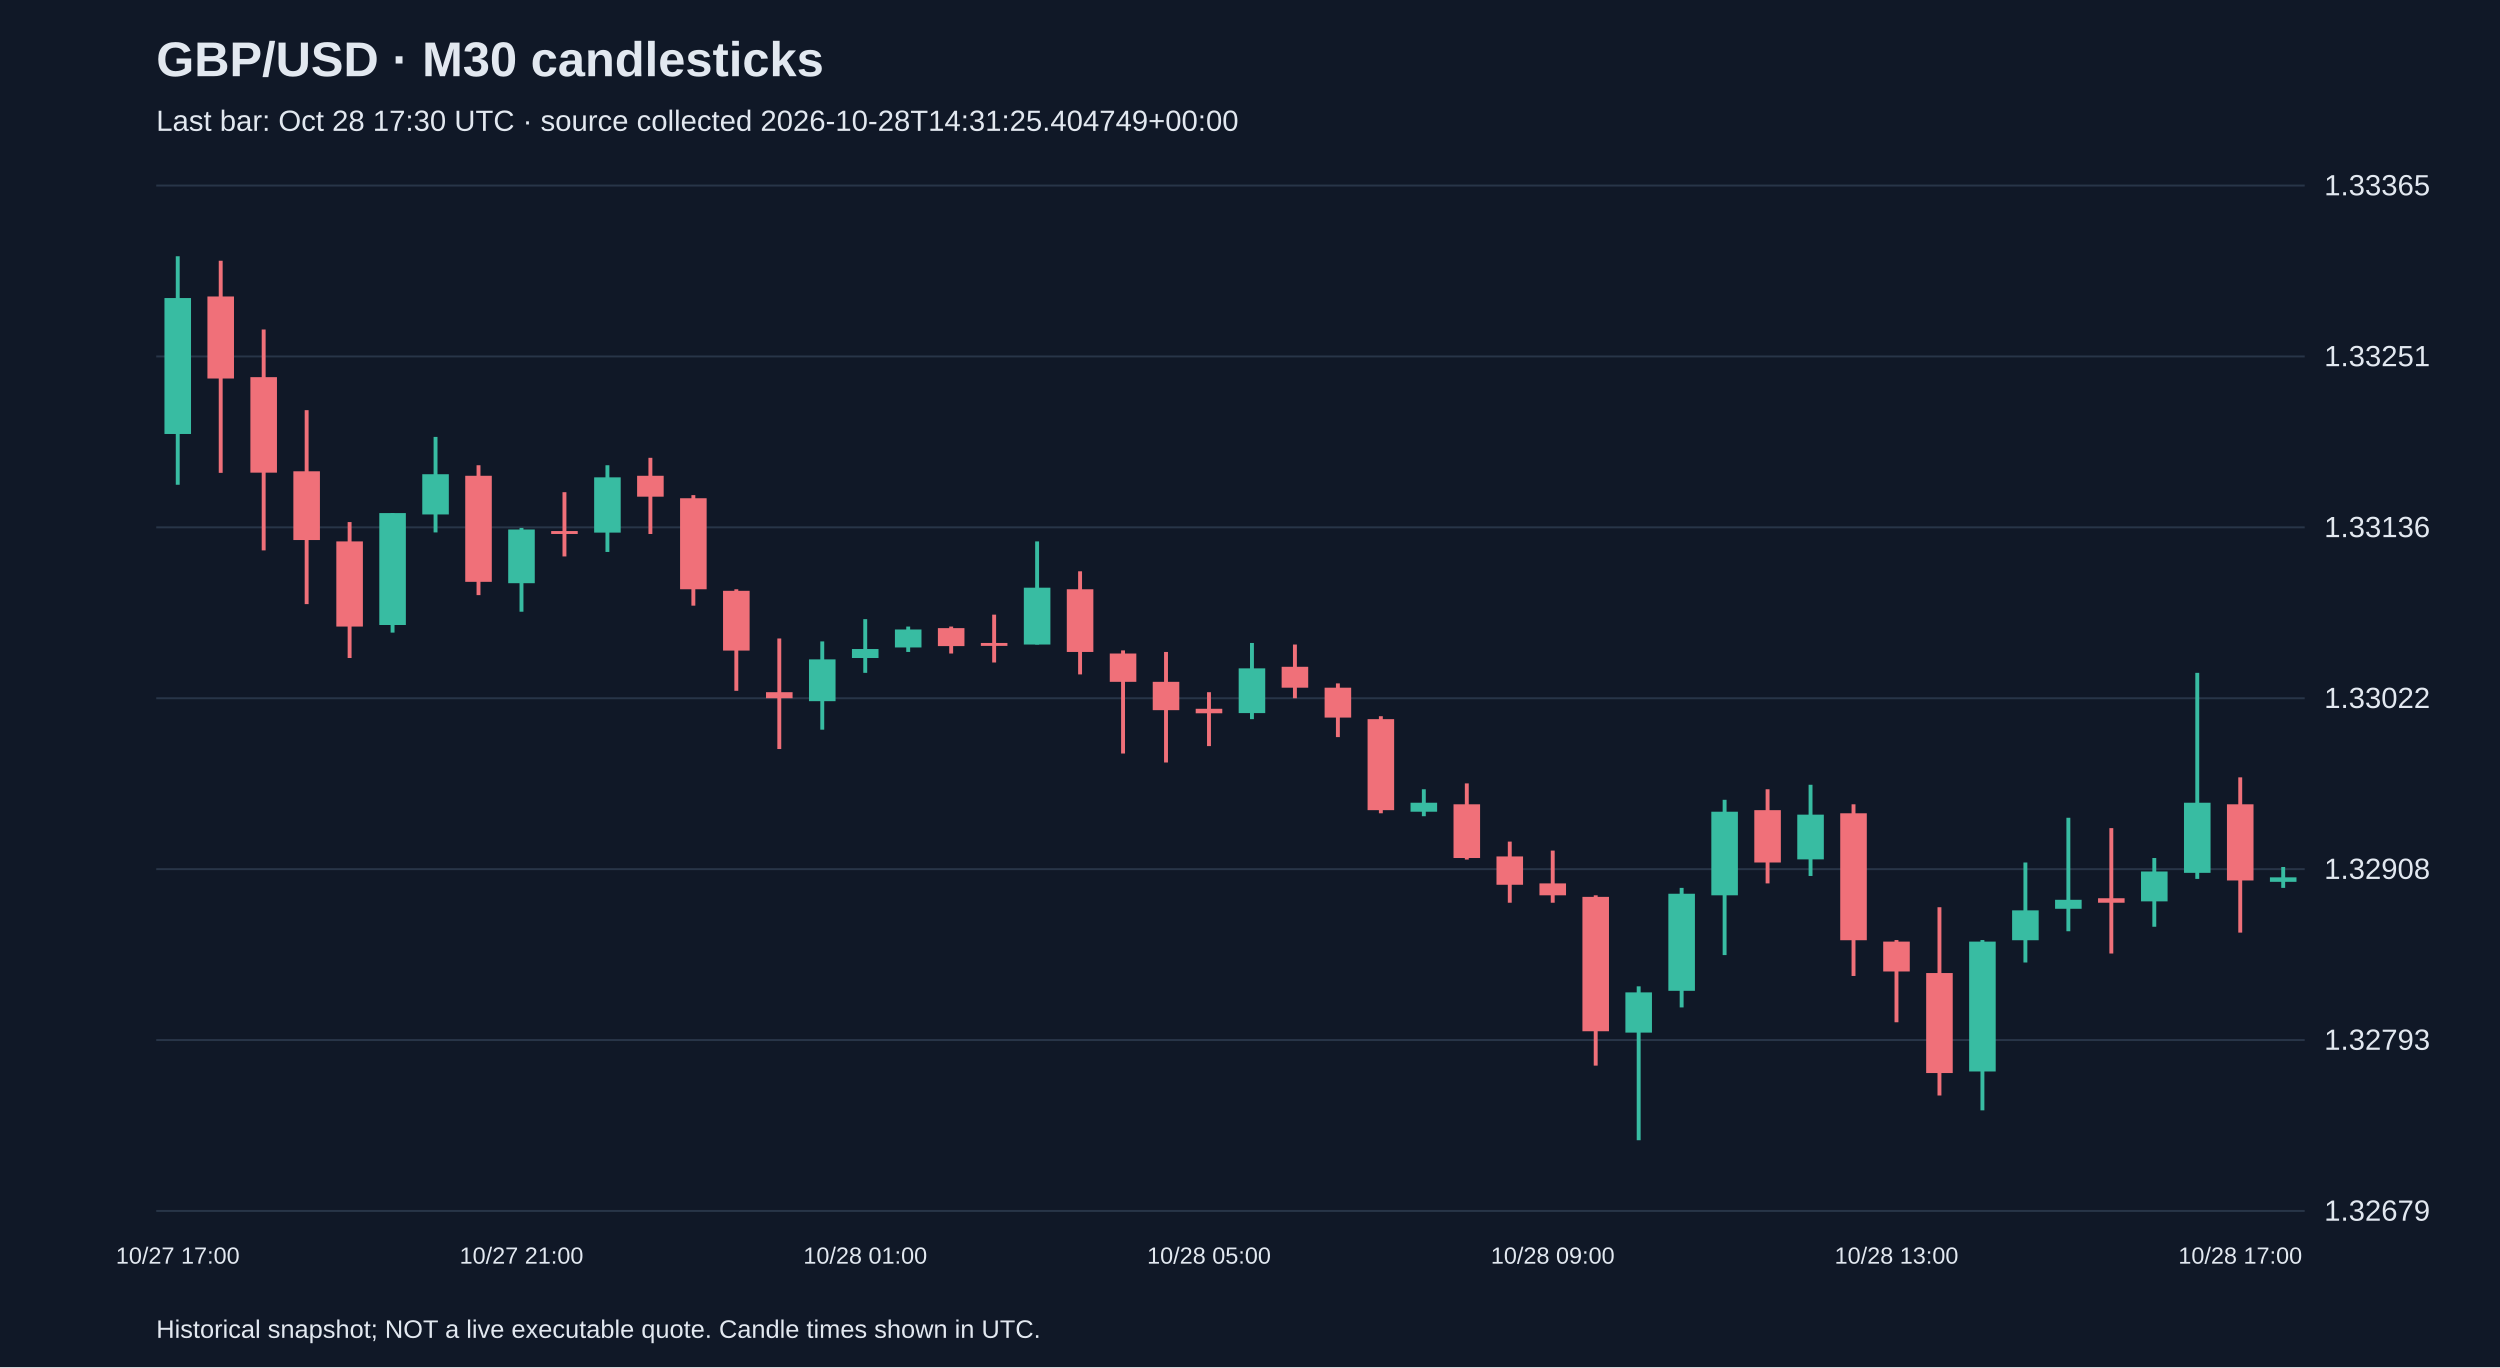
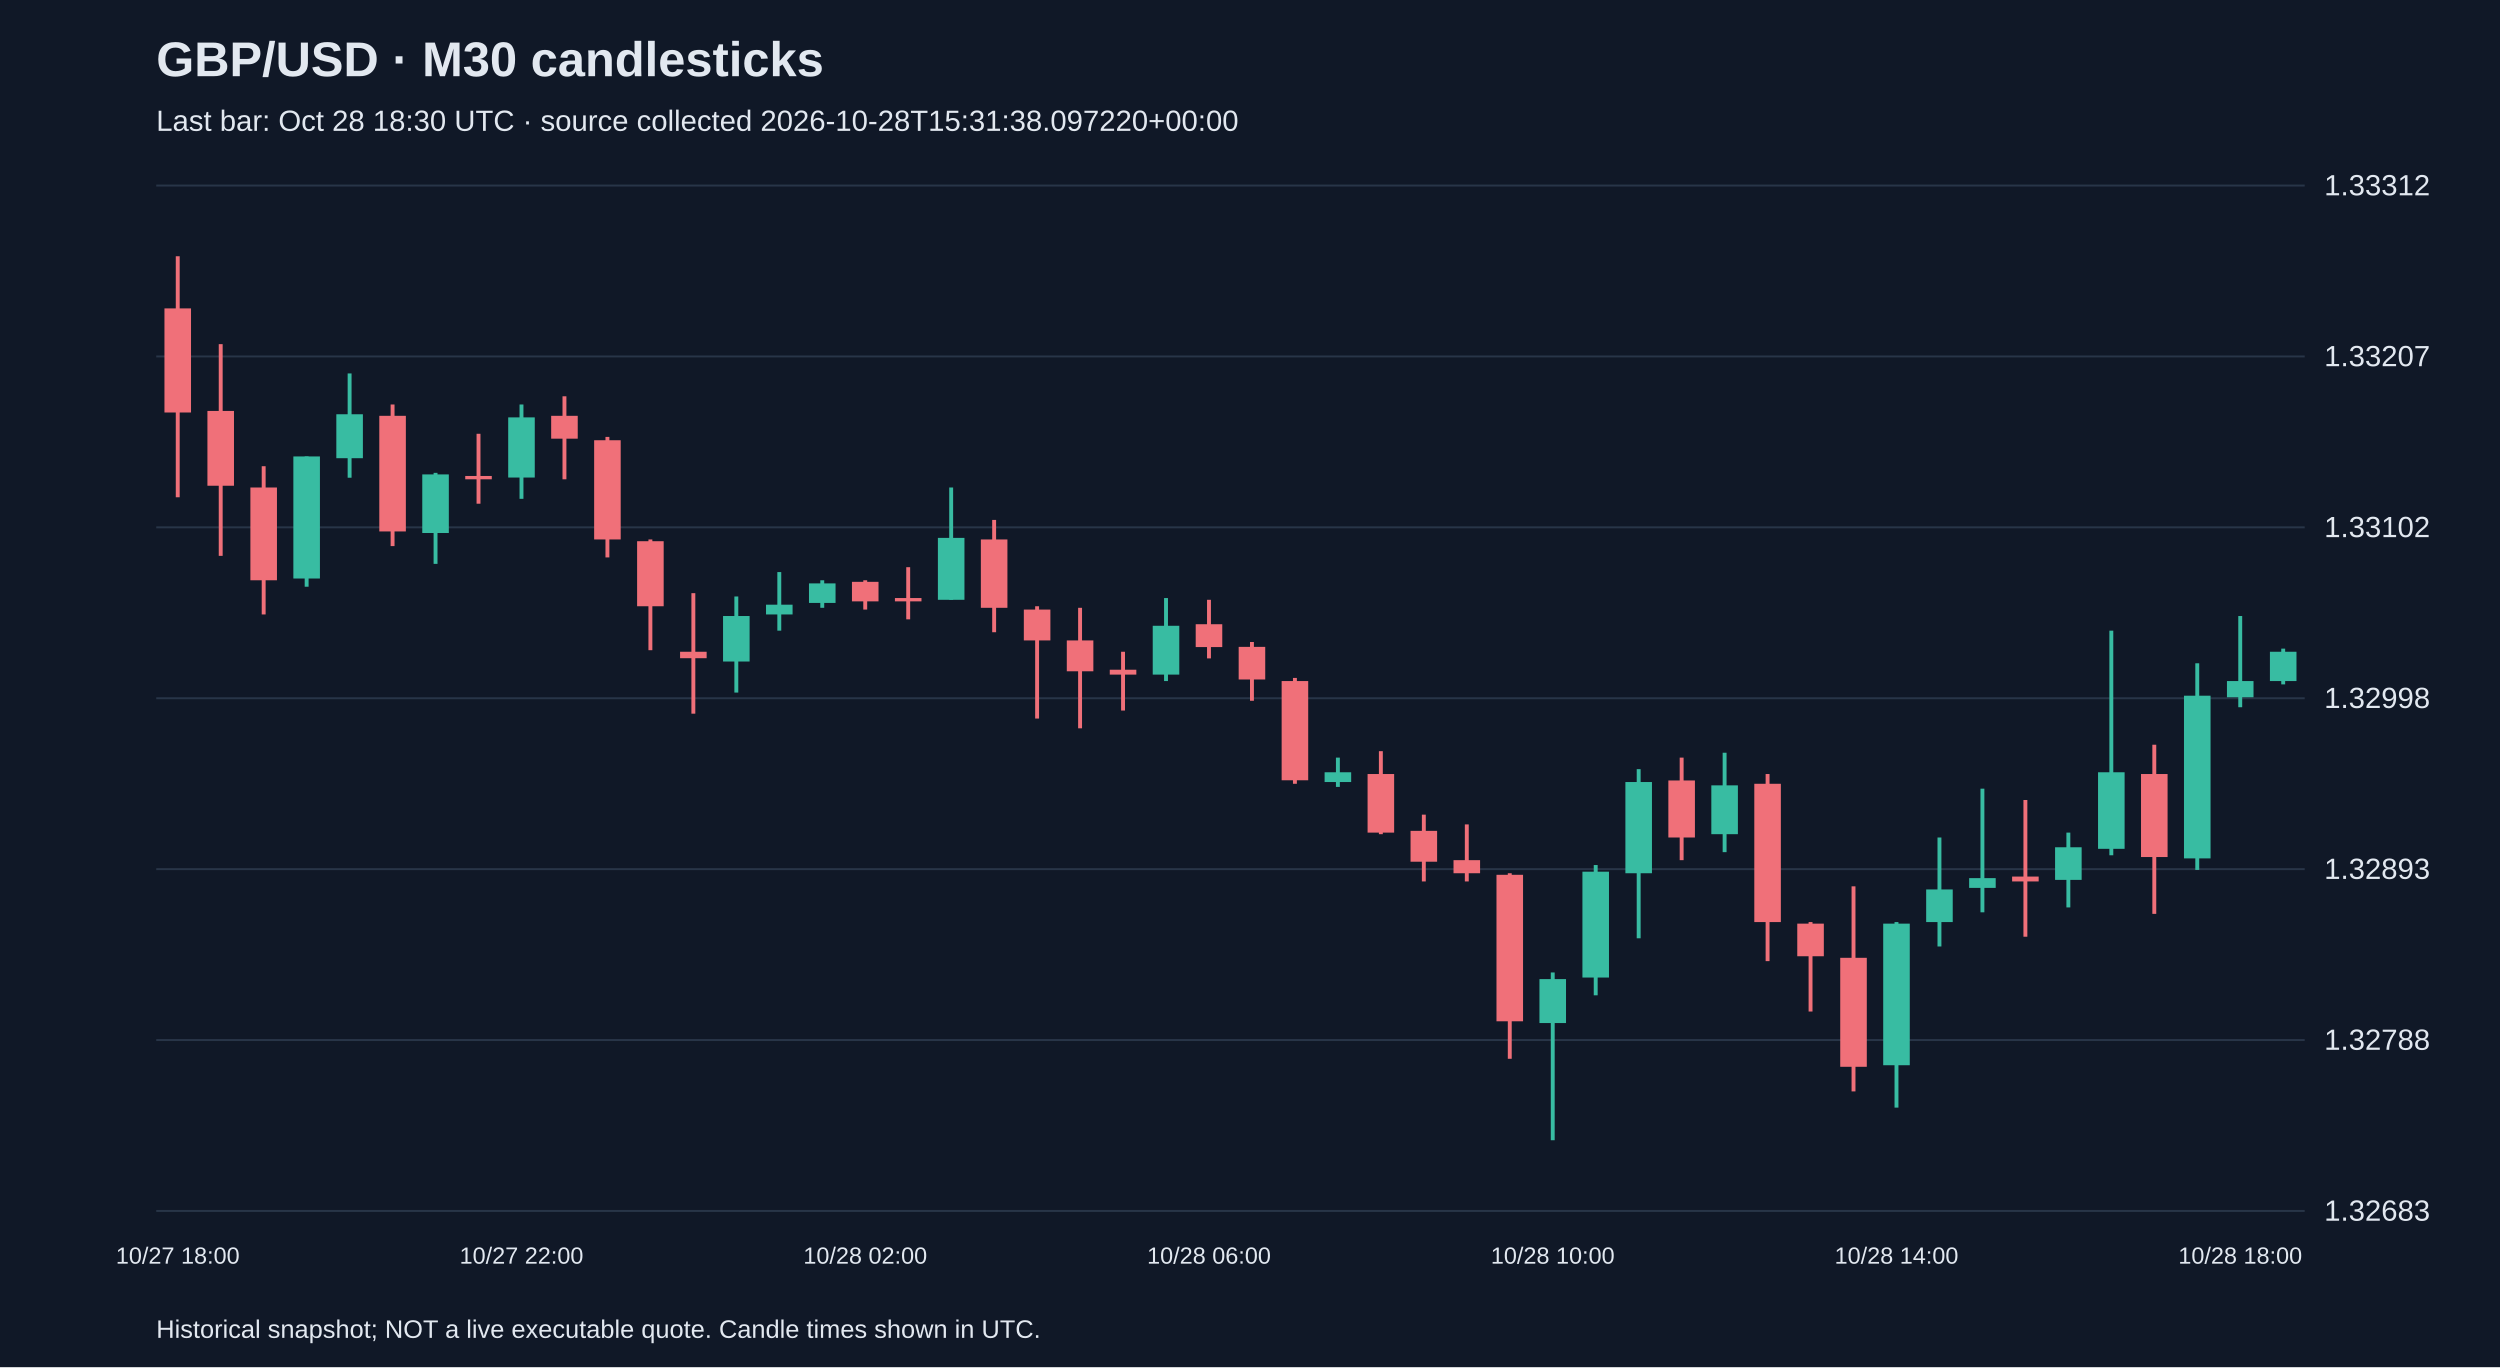
<svg xmlns="http://www.w3.org/2000/svg" viewBox="0 0 1280 700">
  <rect width="100%" height="100%" fill="#101827" />
  <style>text{font-family:Arial,sans-serif;fill:#e2e8f0}</style>
  <text x="80" y="39" font-size="25" font-weight="bold">GBP/USD · M30 candlesticks</text>
-   <text x="80" y="67" font-size="15" fill="#a6b1c5">Last bar: Oct 28 17:30 UTC · source collected 2026-10-28T14:31:25.404749+00:00</text>
+   <text x="80" y="67" font-size="15" fill="#a6b1c5">Last bar: Oct 28 18:30 UTC · source collected 2026-10-28T15:31:38.097220+00:00</text>
  <line x1="80" y1="620.0" x2="1180" y2="620.0" stroke="#283548" />
-   <text x="1190" y="625.0" font-size="15">1.32679</text>
+   <text x="1190" y="625.0" font-size="15">1.32683</text>
  <line x1="80" y1="532.5" x2="1180" y2="532.5" stroke="#283548" />
-   <text x="1190" y="537.5" font-size="15">1.32793</text>
+   <text x="1190" y="537.5" font-size="15">1.32788</text>
  <line x1="80" y1="445.0" x2="1180" y2="445.0" stroke="#283548" />
-   <text x="1190" y="450.0" font-size="15">1.32908</text>
+   <text x="1190" y="450.0" font-size="15">1.32893</text>
  <line x1="80" y1="357.5" x2="1180" y2="357.5" stroke="#283548" />
-   <text x="1190" y="362.5" font-size="15">1.33022</text>
+   <text x="1190" y="362.5" font-size="15">1.32998</text>
  <line x1="80" y1="270.0" x2="1180" y2="270.0" stroke="#283548" />
-   <text x="1190" y="275.0" font-size="15">1.33136</text>
+   <text x="1190" y="275.0" font-size="15">1.33102</text>
  <line x1="80" y1="182.5" x2="1180" y2="182.5" stroke="#283548" />
-   <text x="1190" y="187.5" font-size="15">1.33251</text>
+   <text x="1190" y="187.5" font-size="15">1.33207</text>
  <line x1="80" y1="95.0" x2="1180" y2="95.0" stroke="#283548" />
-   <text x="1190" y="100.0" font-size="15">1.33365</text>
-   <line x1="91.0" y1="131.2" x2="91.0" y2="248.2" stroke="#38bca2" stroke-width="2" />
-   <rect x="84.2" y="152.6" width="13.6" height="69.6" fill="#38bca2" />
-   <text x="91.0" y="647" text-anchor="middle" font-size="12">10/27 17:00</text>
-   <line x1="113.0" y1="133.5" x2="113.0" y2="242.1" stroke="#f07079" stroke-width="2" />
-   <rect x="106.2" y="151.8" width="13.6" height="42.0" fill="#f07079" />
-   <line x1="135.0" y1="168.7" x2="135.0" y2="281.8" stroke="#f07079" stroke-width="2" />
-   <rect x="128.2" y="193.1" width="13.6" height="48.9" fill="#f07079" />
-   <line x1="157.0" y1="210.0" x2="157.0" y2="309.3" stroke="#f07079" stroke-width="2" />
-   <rect x="150.2" y="241.3" width="13.6" height="35.2" fill="#f07079" />
-   <line x1="179.0" y1="267.3" x2="179.0" y2="336.9" stroke="#f07079" stroke-width="2" />
-   <rect x="172.2" y="277.2" width="13.6" height="43.6" fill="#f07079" />
-   <line x1="201.0" y1="262.7" x2="201.0" y2="323.9" stroke="#38bca2" stroke-width="2" />
-   <rect x="194.2" y="262.7" width="13.6" height="57.3" fill="#38bca2" />
-   <line x1="223.0" y1="223.7" x2="223.0" y2="272.6" stroke="#38bca2" stroke-width="2" />
-   <rect x="216.2" y="242.8" width="13.6" height="20.6" fill="#38bca2" />
-   <line x1="245.0" y1="238.2" x2="245.0" y2="304.7" stroke="#f07079" stroke-width="2" />
-   <rect x="238.2" y="243.6" width="13.6" height="54.3" fill="#f07079" />
-   <line x1="267.0" y1="270.3" x2="267.0" y2="313.2" stroke="#38bca2" stroke-width="2" />
-   <rect x="260.2" y="271.1" width="13.6" height="27.5" fill="#38bca2" />
-   <text x="267.0" y="647" text-anchor="middle" font-size="12">10/27 21:00</text>
-   <line x1="289.0" y1="252.0" x2="289.0" y2="284.9" stroke="#f07079" stroke-width="2" />
-   <rect x="282.2" y="271.9" width="13.6" height="1.5" fill="#f07079" />
-   <line x1="311.0" y1="238.2" x2="311.0" y2="282.6" stroke="#38bca2" stroke-width="2" />
-   <rect x="304.2" y="244.4" width="13.6" height="28.3" fill="#38bca2" />
-   <line x1="333.0" y1="234.4" x2="333.0" y2="273.4" stroke="#f07079" stroke-width="2" />
-   <rect x="326.2" y="243.6" width="13.6" height="10.7" fill="#f07079" />
-   <line x1="355.0" y1="253.5" x2="355.0" y2="310.1" stroke="#f07079" stroke-width="2" />
-   <rect x="348.2" y="255.1" width="13.6" height="46.6" fill="#f07079" />
-   <line x1="377.0" y1="301.7" x2="377.0" y2="353.7" stroke="#f07079" stroke-width="2" />
-   <rect x="370.2" y="302.5" width="13.6" height="30.6" fill="#f07079" />
-   <line x1="399.0" y1="326.9" x2="399.0" y2="383.5" stroke="#f07079" stroke-width="2" />
-   <rect x="392.2" y="354.4" width="13.6" height="3.1" fill="#f07079" />
-   <line x1="421.0" y1="328.4" x2="421.0" y2="373.6" stroke="#38bca2" stroke-width="2" />
-   <rect x="414.2" y="337.6" width="13.6" height="21.4" fill="#38bca2" />
-   <line x1="443.0" y1="317.0" x2="443.0" y2="344.5" stroke="#38bca2" stroke-width="2" />
-   <rect x="436.2" y="332.3" width="13.6" height="4.6" fill="#38bca2" />
-   <text x="443.0" y="647" text-anchor="middle" font-size="12">10/28 01:00</text>
-   <line x1="465.0" y1="320.8" x2="465.0" y2="333.8" stroke="#38bca2" stroke-width="2" />
-   <rect x="458.2" y="322.3" width="13.6" height="9.2" fill="#38bca2" />
-   <line x1="487.0" y1="320.8" x2="487.0" y2="334.6" stroke="#f07079" stroke-width="2" />
-   <rect x="480.2" y="321.6" width="13.6" height="9.2" fill="#f07079" />
-   <line x1="509.0" y1="314.7" x2="509.0" y2="339.2" stroke="#f07079" stroke-width="2" />
-   <rect x="502.2" y="329.2" width="13.6" height="1.5" fill="#f07079" />
-   <line x1="531.0" y1="277.2" x2="531.0" y2="330.0" stroke="#38bca2" stroke-width="2" />
-   <rect x="524.2" y="300.9" width="13.6" height="29.1" fill="#38bca2" />
-   <line x1="553.0" y1="292.5" x2="553.0" y2="345.3" stroke="#f07079" stroke-width="2" />
-   <rect x="546.2" y="301.7" width="13.6" height="32.1" fill="#f07079" />
-   <line x1="575.0" y1="333.0" x2="575.0" y2="385.8" stroke="#f07079" stroke-width="2" />
-   <rect x="568.2" y="334.6" width="13.6" height="14.5" fill="#f07079" />
-   <line x1="597.0" y1="333.8" x2="597.0" y2="390.4" stroke="#f07079" stroke-width="2" />
-   <rect x="590.2" y="349.1" width="13.6" height="14.5" fill="#f07079" />
-   <line x1="619.0" y1="354.4" x2="619.0" y2="382.0" stroke="#f07079" stroke-width="2" />
-   <rect x="612.2" y="362.9" width="13.6" height="2.3" fill="#f07079" />
-   <text x="619.0" y="647" text-anchor="middle" font-size="12">10/28 05:00</text>
-   <line x1="641.0" y1="329.2" x2="641.0" y2="368.2" stroke="#38bca2" stroke-width="2" />
-   <rect x="634.2" y="342.2" width="13.6" height="22.9" fill="#38bca2" />
-   <line x1="663.0" y1="330.0" x2="663.0" y2="357.5" stroke="#f07079" stroke-width="2" />
-   <rect x="656.2" y="341.4" width="13.6" height="10.7" fill="#f07079" />
-   <line x1="685.0" y1="349.9" x2="685.0" y2="377.4" stroke="#f07079" stroke-width="2" />
-   <rect x="678.2" y="352.1" width="13.6" height="15.3" fill="#f07079" />
-   <line x1="707.0" y1="366.7" x2="707.0" y2="416.4" stroke="#f07079" stroke-width="2" />
-   <rect x="700.2" y="368.2" width="13.6" height="46.6" fill="#f07079" />
-   <line x1="729.0" y1="404.1" x2="729.0" y2="417.9" stroke="#38bca2" stroke-width="2" />
-   <rect x="722.2" y="411.0" width="13.6" height="4.6" fill="#38bca2" />
-   <line x1="751.0" y1="401.1" x2="751.0" y2="440.1" stroke="#f07079" stroke-width="2" />
-   <rect x="744.2" y="411.8" width="13.6" height="27.5" fill="#f07079" />
-   <line x1="773.0" y1="430.9" x2="773.0" y2="462.2" stroke="#f07079" stroke-width="2" />
-   <rect x="766.2" y="438.5" width="13.6" height="14.5" fill="#f07079" />
-   <line x1="795.0" y1="435.5" x2="795.0" y2="462.2" stroke="#f07079" stroke-width="2" />
-   <rect x="788.2" y="452.3" width="13.6" height="6.1" fill="#f07079" />
-   <text x="795.0" y="647" text-anchor="middle" font-size="12">10/28 09:00</text>
-   <line x1="817.0" y1="458.4" x2="817.0" y2="545.6" stroke="#f07079" stroke-width="2" />
-   <rect x="810.2" y="459.2" width="13.6" height="68.8" fill="#f07079" />
-   <line x1="839.0" y1="505.0" x2="839.0" y2="583.8" stroke="#38bca2" stroke-width="2" />
-   <rect x="832.2" y="508.1" width="13.6" height="20.6" fill="#38bca2" />
-   <line x1="861.0" y1="454.6" x2="861.0" y2="515.8" stroke="#38bca2" stroke-width="2" />
-   <rect x="854.2" y="457.6" width="13.6" height="49.7" fill="#38bca2" />
-   <line x1="883.0" y1="409.5" x2="883.0" y2="489.0" stroke="#38bca2" stroke-width="2" />
-   <rect x="876.2" y="415.6" width="13.6" height="42.8" fill="#38bca2" />
-   <line x1="905.0" y1="404.1" x2="905.0" y2="452.3" stroke="#f07079" stroke-width="2" />
-   <rect x="898.2" y="414.8" width="13.6" height="26.8" fill="#f07079" />
-   <line x1="927.0" y1="401.8" x2="927.0" y2="448.5" stroke="#38bca2" stroke-width="2" />
-   <rect x="920.2" y="417.1" width="13.6" height="22.9" fill="#38bca2" />
-   <line x1="949.0" y1="411.8" x2="949.0" y2="499.7" stroke="#f07079" stroke-width="2" />
-   <rect x="942.2" y="416.4" width="13.6" height="65.0" fill="#f07079" />
-   <line x1="971.0" y1="481.3" x2="971.0" y2="523.4" stroke="#f07079" stroke-width="2" />
-   <rect x="964.2" y="482.1" width="13.6" height="15.3" fill="#f07079" />
-   <text x="971.0" y="647" text-anchor="middle" font-size="12">10/28 13:00</text>
-   <line x1="993.0" y1="464.5" x2="993.0" y2="560.9" stroke="#f07079" stroke-width="2" />
-   <rect x="986.2" y="498.2" width="13.6" height="51.2" fill="#f07079" />
-   <line x1="1015.0" y1="481.3" x2="1015.0" y2="568.5" stroke="#38bca2" stroke-width="2" />
-   <rect x="1008.2" y="482.1" width="13.6" height="66.5" fill="#38bca2" />
-   <line x1="1037.0" y1="441.6" x2="1037.0" y2="492.8" stroke="#38bca2" stroke-width="2" />
-   <rect x="1030.2" y="466.1" width="13.6" height="15.3" fill="#38bca2" />
-   <line x1="1059.0" y1="418.7" x2="1059.0" y2="476.8" stroke="#38bca2" stroke-width="2" />
-   <rect x="1052.2" y="460.7" width="13.6" height="4.6" fill="#38bca2" />
-   <line x1="1081.0" y1="424.0" x2="1081.0" y2="488.2" stroke="#f07079" stroke-width="2" />
-   <rect x="1074.2" y="459.9" width="13.6" height="2.3" fill="#f07079" />
-   <line x1="1103.0" y1="439.3" x2="1103.0" y2="474.5" stroke="#38bca2" stroke-width="2" />
-   <rect x="1096.2" y="446.2" width="13.6" height="15.3" fill="#38bca2" />
-   <line x1="1125.0" y1="344.5" x2="1125.0" y2="450.0" stroke="#38bca2" stroke-width="2" />
-   <rect x="1118.2" y="411.0" width="13.6" height="35.9" fill="#38bca2" />
-   <line x1="1147.0" y1="398.0" x2="1147.0" y2="477.5" stroke="#f07079" stroke-width="2" />
-   <rect x="1140.2" y="411.8" width="13.6" height="39.0" fill="#f07079" />
-   <text x="1147.0" y="647" text-anchor="middle" font-size="12">10/28 17:00</text>
-   <line x1="1169.0" y1="443.9" x2="1169.0" y2="454.6" stroke="#38bca2" stroke-width="2" />
-   <rect x="1162.2" y="449.2" width="13.6" height="2.3" fill="#38bca2" />
+   <text x="1190" y="100.0" font-size="15">1.33312</text>
+   <line x1="91.0" y1="131.2" x2="91.0" y2="254.6" stroke="#f07079" stroke-width="2" />
+   <rect x="84.2" y="157.9" width="13.6" height="53.3" fill="#f07079" />
+   <text x="91.0" y="647" text-anchor="middle" font-size="12">10/27 18:00</text>
+   <line x1="113.0" y1="176.2" x2="113.0" y2="284.6" stroke="#f07079" stroke-width="2" />
+   <rect x="106.2" y="210.4" width="13.6" height="38.3" fill="#f07079" />
+   <line x1="135.0" y1="238.7" x2="135.0" y2="314.6" stroke="#f07079" stroke-width="2" />
+   <rect x="128.2" y="249.6" width="13.6" height="47.5" fill="#f07079" />
+   <line x1="157.0" y1="233.7" x2="157.0" y2="300.4" stroke="#38bca2" stroke-width="2" />
+   <rect x="150.2" y="233.7" width="13.6" height="62.5" fill="#38bca2" />
+   <line x1="179.0" y1="191.2" x2="179.0" y2="244.6" stroke="#38bca2" stroke-width="2" />
+   <rect x="172.2" y="212.1" width="13.6" height="22.5" fill="#38bca2" />
+   <line x1="201.0" y1="207.1" x2="201.0" y2="279.6" stroke="#f07079" stroke-width="2" />
+   <rect x="194.2" y="212.9" width="13.6" height="59.2" fill="#f07079" />
+   <line x1="223.0" y1="242.1" x2="223.0" y2="288.7" stroke="#38bca2" stroke-width="2" />
+   <rect x="216.2" y="242.9" width="13.6" height="30.0" fill="#38bca2" />
+   <line x1="245.0" y1="222.1" x2="245.0" y2="257.9" stroke="#f07079" stroke-width="2" />
+   <rect x="238.2" y="243.7" width="13.6" height="1.7" fill="#f07079" />
+   <line x1="267.0" y1="207.1" x2="267.0" y2="255.4" stroke="#38bca2" stroke-width="2" />
+   <rect x="260.2" y="213.7" width="13.6" height="30.8" fill="#38bca2" />
+   <text x="267.0" y="647" text-anchor="middle" font-size="12">10/27 22:00</text>
+   <line x1="289.0" y1="202.9" x2="289.0" y2="245.4" stroke="#f07079" stroke-width="2" />
+   <rect x="282.2" y="212.9" width="13.6" height="11.7" fill="#f07079" />
+   <line x1="311.0" y1="223.7" x2="311.0" y2="285.4" stroke="#f07079" stroke-width="2" />
+   <rect x="304.2" y="225.4" width="13.6" height="50.8" fill="#f07079" />
+   <line x1="333.0" y1="276.2" x2="333.0" y2="332.9" stroke="#f07079" stroke-width="2" />
+   <rect x="326.2" y="277.1" width="13.6" height="33.3" fill="#f07079" />
+   <line x1="355.0" y1="303.7" x2="355.0" y2="365.4" stroke="#f07079" stroke-width="2" />
+   <rect x="348.2" y="333.7" width="13.6" height="3.3" fill="#f07079" />
+   <line x1="377.0" y1="305.4" x2="377.0" y2="354.6" stroke="#38bca2" stroke-width="2" />
+   <rect x="370.2" y="315.4" width="13.6" height="23.3" fill="#38bca2" />
+   <line x1="399.0" y1="292.9" x2="399.0" y2="322.9" stroke="#38bca2" stroke-width="2" />
+   <rect x="392.2" y="309.6" width="13.6" height="5.0" fill="#38bca2" />
+   <line x1="421.0" y1="297.1" x2="421.0" y2="311.2" stroke="#38bca2" stroke-width="2" />
+   <rect x="414.2" y="298.7" width="13.6" height="10.0" fill="#38bca2" />
+   <line x1="443.0" y1="297.1" x2="443.0" y2="312.1" stroke="#f07079" stroke-width="2" />
+   <rect x="436.2" y="297.9" width="13.6" height="10.0" fill="#f07079" />
+   <text x="443.0" y="647" text-anchor="middle" font-size="12">10/28 02:00</text>
+   <line x1="465.0" y1="290.4" x2="465.0" y2="317.1" stroke="#f07079" stroke-width="2" />
+   <rect x="458.2" y="306.2" width="13.6" height="1.7" fill="#f07079" />
+   <line x1="487.0" y1="249.6" x2="487.0" y2="307.1" stroke="#38bca2" stroke-width="2" />
+   <rect x="480.2" y="275.4" width="13.6" height="31.7" fill="#38bca2" />
+   <line x1="509.0" y1="266.2" x2="509.0" y2="323.7" stroke="#f07079" stroke-width="2" />
+   <rect x="502.2" y="276.2" width="13.6" height="35.0" fill="#f07079" />
+   <line x1="531.0" y1="310.4" x2="531.0" y2="367.9" stroke="#f07079" stroke-width="2" />
+   <rect x="524.2" y="312.1" width="13.6" height="15.8" fill="#f07079" />
+   <line x1="553.0" y1="311.2" x2="553.0" y2="372.9" stroke="#f07079" stroke-width="2" />
+   <rect x="546.2" y="327.9" width="13.6" height="15.8" fill="#f07079" />
+   <line x1="575.0" y1="333.7" x2="575.0" y2="363.8" stroke="#f07079" stroke-width="2" />
+   <rect x="568.2" y="342.9" width="13.6" height="2.5" fill="#f07079" />
+   <line x1="597.0" y1="306.2" x2="597.0" y2="348.7" stroke="#38bca2" stroke-width="2" />
+   <rect x="590.2" y="320.4" width="13.6" height="25.0" fill="#38bca2" />
+   <line x1="619.0" y1="307.1" x2="619.0" y2="337.1" stroke="#f07079" stroke-width="2" />
+   <rect x="612.2" y="319.6" width="13.6" height="11.7" fill="#f07079" />
+   <text x="619.0" y="647" text-anchor="middle" font-size="12">10/28 06:00</text>
+   <line x1="641.0" y1="328.7" x2="641.0" y2="358.8" stroke="#f07079" stroke-width="2" />
+   <rect x="634.2" y="331.2" width="13.6" height="16.7" fill="#f07079" />
+   <line x1="663.0" y1="347.1" x2="663.0" y2="401.3" stroke="#f07079" stroke-width="2" />
+   <rect x="656.2" y="348.7" width="13.6" height="50.8" fill="#f07079" />
+   <line x1="685.0" y1="387.9" x2="685.0" y2="402.9" stroke="#38bca2" stroke-width="2" />
+   <rect x="678.2" y="395.4" width="13.6" height="5.0" fill="#38bca2" />
+   <line x1="707.0" y1="384.6" x2="707.0" y2="427.1" stroke="#f07079" stroke-width="2" />
+   <rect x="700.2" y="396.3" width="13.6" height="30.0" fill="#f07079" />
+   <line x1="729.0" y1="417.1" x2="729.0" y2="451.3" stroke="#f07079" stroke-width="2" />
+   <rect x="722.2" y="425.4" width="13.6" height="15.8" fill="#f07079" />
+   <line x1="751.0" y1="422.1" x2="751.0" y2="451.3" stroke="#f07079" stroke-width="2" />
+   <rect x="744.2" y="440.4" width="13.6" height="6.7" fill="#f07079" />
+   <line x1="773.0" y1="447.1" x2="773.0" y2="542.1" stroke="#f07079" stroke-width="2" />
+   <rect x="766.2" y="447.9" width="13.6" height="75.0" fill="#f07079" />
+   <line x1="795.0" y1="497.9" x2="795.0" y2="583.8" stroke="#38bca2" stroke-width="2" />
+   <rect x="788.2" y="501.3" width="13.6" height="22.5" fill="#38bca2" />
+   <text x="795.0" y="647" text-anchor="middle" font-size="12">10/28 10:00</text>
+   <line x1="817.0" y1="442.9" x2="817.0" y2="509.6" stroke="#38bca2" stroke-width="2" />
+   <rect x="810.2" y="446.3" width="13.6" height="54.2" fill="#38bca2" />
+   <line x1="839.0" y1="393.8" x2="839.0" y2="480.4" stroke="#38bca2" stroke-width="2" />
+   <rect x="832.2" y="400.4" width="13.6" height="46.7" fill="#38bca2" />
+   <line x1="861.0" y1="387.9" x2="861.0" y2="440.4" stroke="#f07079" stroke-width="2" />
+   <rect x="854.2" y="399.6" width="13.6" height="29.2" fill="#f07079" />
+   <line x1="883.0" y1="385.4" x2="883.0" y2="436.3" stroke="#38bca2" stroke-width="2" />
+   <rect x="876.2" y="402.1" width="13.6" height="25.0" fill="#38bca2" />
+   <line x1="905.0" y1="396.3" x2="905.0" y2="492.1" stroke="#f07079" stroke-width="2" />
+   <rect x="898.2" y="401.3" width="13.6" height="70.8" fill="#f07079" />
+   <line x1="927.0" y1="472.1" x2="927.0" y2="517.9" stroke="#f07079" stroke-width="2" />
+   <rect x="920.2" y="472.9" width="13.6" height="16.7" fill="#f07079" />
+   <line x1="949.0" y1="453.8" x2="949.0" y2="558.8" stroke="#f07079" stroke-width="2" />
+   <rect x="942.2" y="490.4" width="13.6" height="55.8" fill="#f07079" />
+   <line x1="971.0" y1="472.1" x2="971.0" y2="567.1" stroke="#38bca2" stroke-width="2" />
+   <rect x="964.2" y="472.9" width="13.6" height="72.5" fill="#38bca2" />
+   <text x="971.0" y="647" text-anchor="middle" font-size="12">10/28 14:00</text>
+   <line x1="993.0" y1="428.8" x2="993.0" y2="484.6" stroke="#38bca2" stroke-width="2" />
+   <rect x="986.2" y="455.4" width="13.6" height="16.7" fill="#38bca2" />
+   <line x1="1015.0" y1="403.8" x2="1015.0" y2="467.1" stroke="#38bca2" stroke-width="2" />
+   <rect x="1008.2" y="449.6" width="13.6" height="5.0" fill="#38bca2" />
+   <line x1="1037.0" y1="409.6" x2="1037.0" y2="479.6" stroke="#f07079" stroke-width="2" />
+   <rect x="1030.2" y="448.8" width="13.6" height="2.5" fill="#f07079" />
+   <line x1="1059.0" y1="426.3" x2="1059.0" y2="464.6" stroke="#38bca2" stroke-width="2" />
+   <rect x="1052.2" y="433.8" width="13.6" height="16.7" fill="#38bca2" />
+   <line x1="1081.0" y1="322.9" x2="1081.0" y2="437.9" stroke="#38bca2" stroke-width="2" />
+   <rect x="1074.2" y="395.4" width="13.6" height="39.2" fill="#38bca2" />
+   <line x1="1103.0" y1="381.3" x2="1103.0" y2="467.9" stroke="#f07079" stroke-width="2" />
+   <rect x="1096.2" y="396.3" width="13.6" height="42.5" fill="#f07079" />
+   <line x1="1125.0" y1="339.6" x2="1125.0" y2="445.4" stroke="#38bca2" stroke-width="2" />
+   <rect x="1118.2" y="356.2" width="13.6" height="83.3" fill="#38bca2" />
+   <line x1="1147.0" y1="315.4" x2="1147.0" y2="362.1" stroke="#38bca2" stroke-width="2" />
+   <rect x="1140.2" y="348.7" width="13.6" height="8.3" fill="#38bca2" />
+   <text x="1147.0" y="647" text-anchor="middle" font-size="12">10/28 18:00</text>
+   <line x1="1169.0" y1="332.1" x2="1169.0" y2="350.4" stroke="#38bca2" stroke-width="2" />
+   <rect x="1162.2" y="333.7" width="13.6" height="15.0" fill="#38bca2" />
  <text x="80" y="685" font-size="13">Historical snapshot; NOT a live executable quote. Candle times shown in UTC.</text>
</svg>
